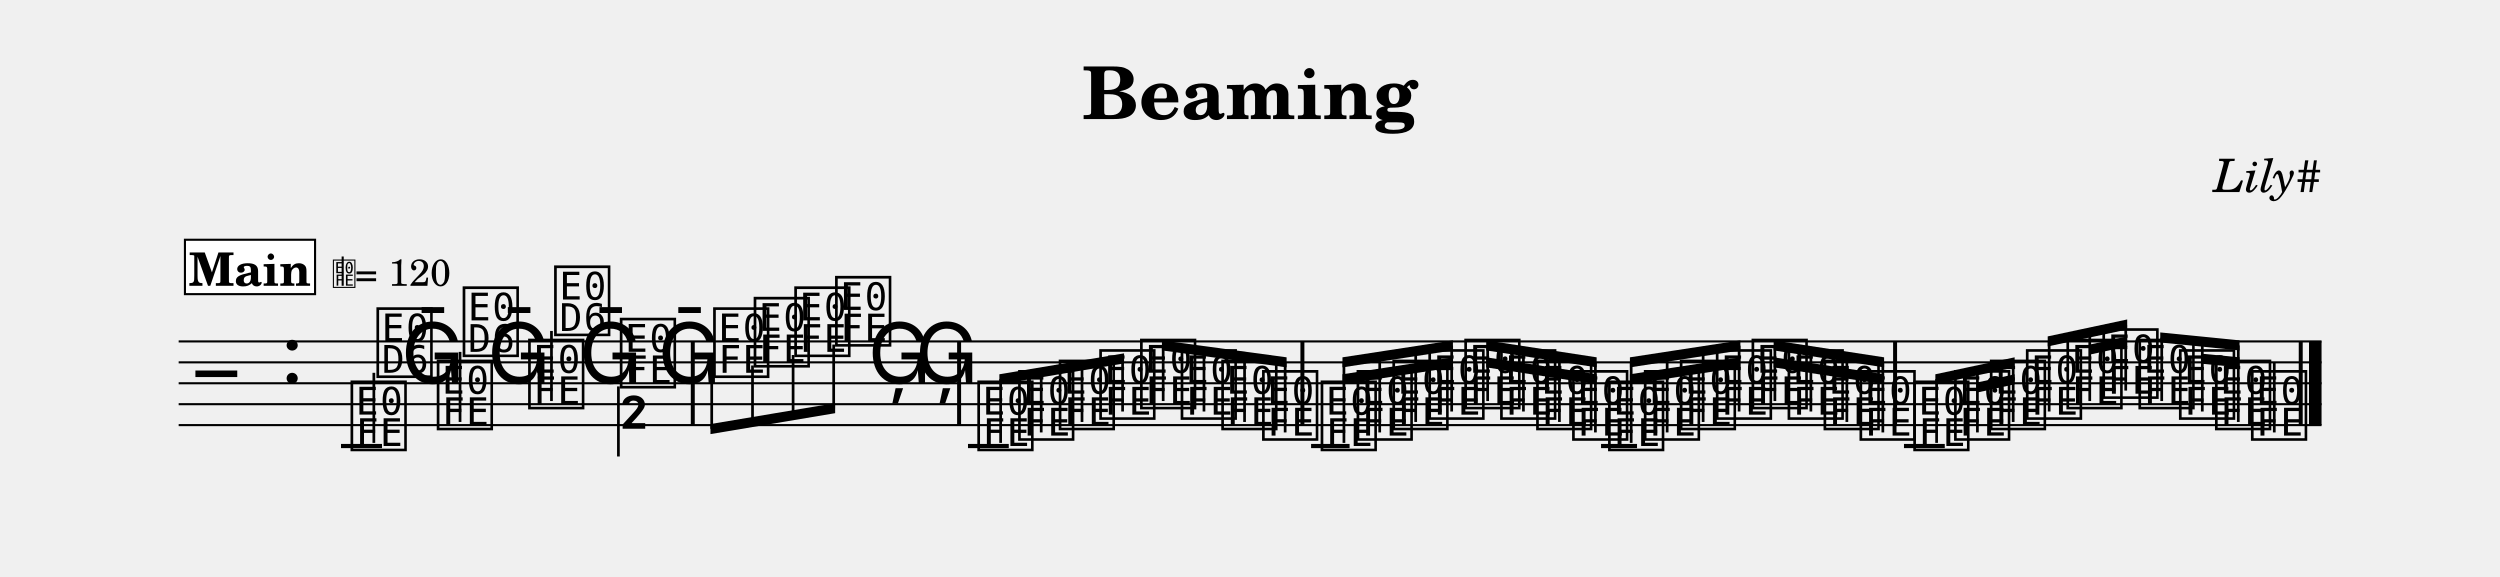
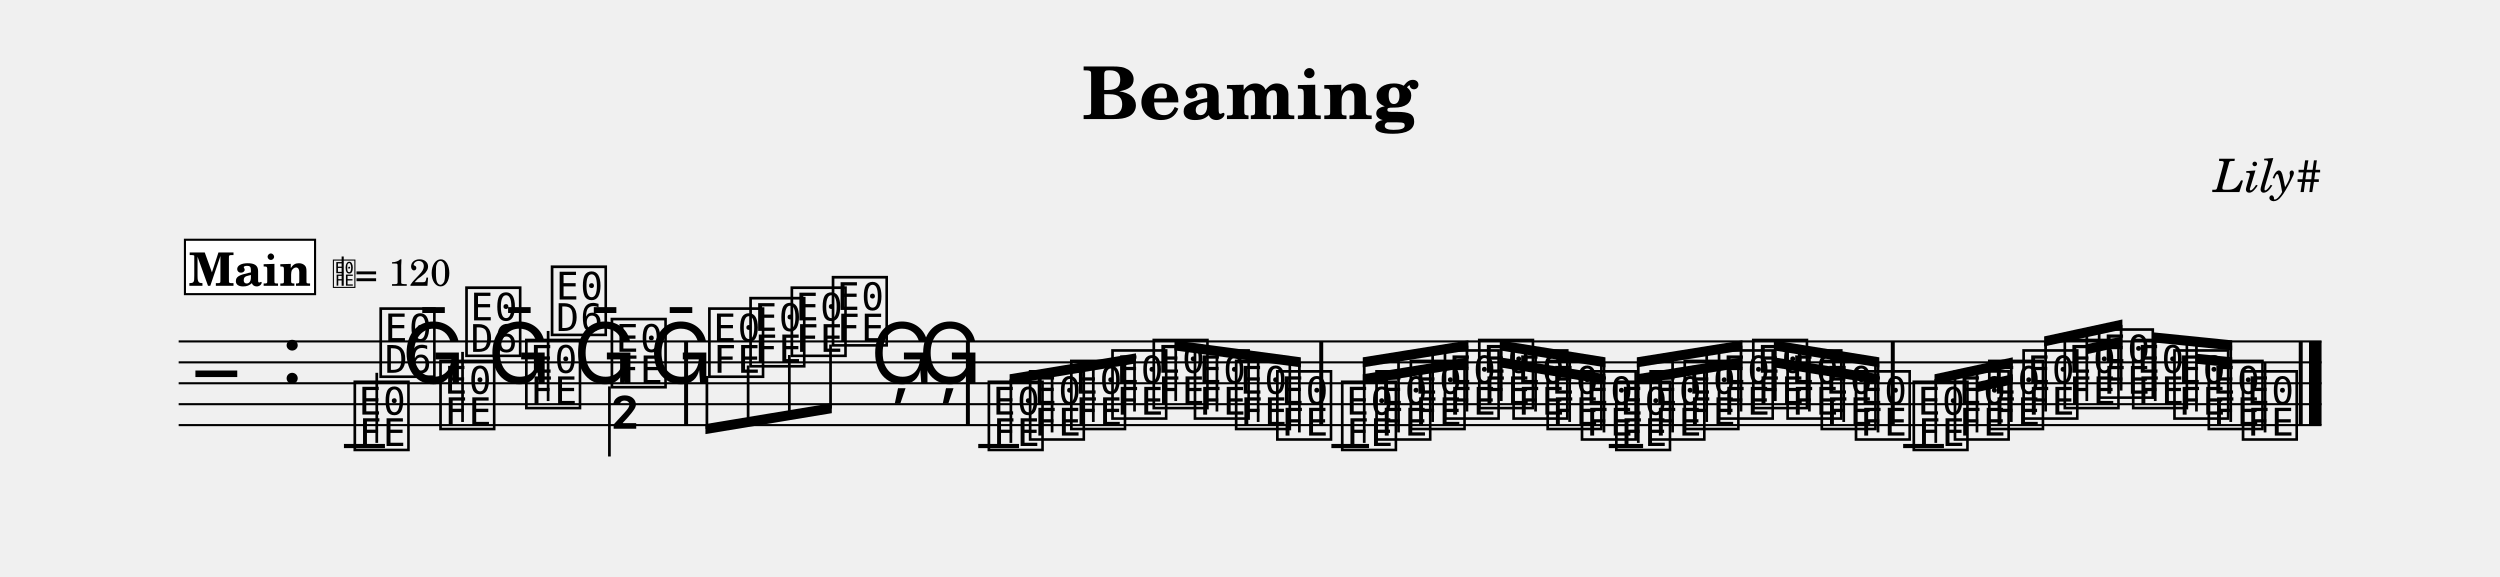
<svg xmlns="http://www.w3.org/2000/svg" width="1195.0" height="275.7" viewBox="0 0 119.50 27.57" font-family="TeX Gyre Schola, serif">
  <style>
  @font-face { font-family: 'Emmentaler'; src: local('Emmentaler'); }
  .music { font-family: 'Emmentaler', serif; }
</style>
  <text x="59.75" y="5.69" font-size="3.49" font-weight="bold" text-anchor="middle" data-pos="55">Beaming</text>
  <text x="110.97" y="9.18" font-size="2.20" font-style="italic" text-anchor="end" data-pos="74">Lily#</text>
  <g transform="translate(8.54,0.00) scale(1,1)">
    <line x1="0.00" y1="16.32" x2="102.43" y2="16.32" stroke="#000000" stroke-width="0.100" />
    <line x1="0.00" y1="17.32" x2="102.43" y2="17.32" stroke="#000000" stroke-width="0.100" />
    <line x1="0.00" y1="18.32" x2="102.43" y2="18.32" stroke="#000000" stroke-width="0.100" />
    <line x1="0.00" y1="19.32" x2="102.43" y2="19.32" stroke="#000000" stroke-width="0.100" />
    <line x1="0.00" y1="20.32" x2="102.43" y2="20.32" stroke="#000000" stroke-width="0.100" />
    <text class="music" x="0.80" y="19.32" font-size="4.00"></text>
    <text class="music" x="4.88" y="18.32" font-size="4.00" data-pos="93"></text>
-     <line x1="7.76" y1="21.32" x2="9.72" y2="21.32" stroke="#000000" stroke-width="0.200" />
-     <line x1="37.73" y1="21.32" x2="39.68" y2="21.32" stroke="#000000" stroke-width="0.200" />
-     <line x1="54.13" y1="21.32" x2="55.97" y2="21.32" stroke="#000000" stroke-width="0.200" />
-     <line x1="67.99" y1="21.32" x2="69.71" y2="21.32" stroke="#000000" stroke-width="0.200" />
-     <line x1="82.47" y1="21.32" x2="84.42" y2="21.32" stroke="#000000" stroke-width="0.200" />
-     <text class="music" x="8.09" y="21.32" font-size="4.00" data-pos="140"></text>
-     <line x1="9.33" y1="21.17" x2="9.33" y2="17.82" stroke="#000000" stroke-width="0.130" />
-     <text class="music" x="9.33" y="17.82" font-size="4.00"></text>
-     <text class="music" x="10.63" y="18.32" font-size="4.00" data-pos="172"></text>
-     <text class="music" x="12.21" y="20.32" font-size="4.00" data-pos="174"></text>
-     <line x1="13.45" y1="20.17" x2="13.45" y2="16.82" stroke="#000000" stroke-width="0.130" />
-     <text class="music" x="13.45" y="16.82" font-size="4.00"></text>
-     <text class="music" x="14.75" y="18.32" font-size="4.00" data-pos="176"></text>
-     <text class="music" x="16.58" y="19.32" font-size="4.00" data-pos="178"></text>
-     <line x1="17.82" y1="19.17" x2="17.82" y2="15.82" stroke="#000000" stroke-width="0.130" />
-     <text class="music" x="17.82" y="15.82" font-size="4.00"></text>
-     <text class="music" x="19.13" y="18.32" font-size="4.00" data-pos="180"></text>
-     <text class="music" x="20.96" y="18.32" font-size="4.00" data-pos="182"></text>
-     <line x1="21.02" y1="18.47" x2="21.02" y2="21.82" stroke="#000000" stroke-width="0.130" />
-     <text class="music" x="21.02" y="21.82" font-size="4.00"></text>
-     <text class="music" x="22.90" y="18.32" font-size="4.00" data-pos="184"></text>
-     <text class="music" x="25.42" y="17.82" font-size="4.00" data-pos="188"></text>
-     <text class="music" x="27.36" y="17.32" font-size="4.00" data-pos="193"></text>
-     <text class="music" x="29.30" y="16.82" font-size="4.00" data-pos="195"></text>
-     <text class="music" x="31.25" y="16.32" font-size="4.00" data-pos="197"></text>
-     <text class="music" x="32.94" y="18.32" font-size="4.00" data-pos="199"></text>
-     <text class="music" x="35.20" y="18.32" font-size="4.00" data-pos="202"></text>
-     <text class="music" x="38.05" y="21.32" font-size="4.00" data-pos="230"></text>
-     <text class="music" x="40.00" y="20.82" font-size="4.00" data-pos="261"></text>
-     <text class="music" x="41.94" y="20.32" font-size="4.00" data-pos="263"></text>
-     <text class="music" x="43.88" y="19.82" font-size="4.00" data-pos="265"></text>
-     <text class="music" x="45.83" y="19.32" font-size="4.00" data-pos="267"></text>
-     <text class="music" x="47.77" y="19.82" font-size="4.00" data-pos="269"></text>
-     <text class="music" x="49.71" y="20.32" font-size="4.00" data-pos="271"></text>
-     <text class="music" x="51.66" y="20.82" font-size="4.00" data-pos="273"></text>
-     <text class="music" x="54.46" y="21.32" font-size="4.00" data-pos="304"></text>
-     <text class="music" x="56.18" y="20.82" font-size="4.00" data-pos="331"></text>
-     <text class="music" x="57.89" y="20.32" font-size="4.00" data-pos="333"></text>
-     <text class="music" x="59.61" y="19.82" font-size="4.00" data-pos="335"></text>
-     <text class="music" x="61.33" y="19.32" font-size="4.00" data-pos="337"></text>
-     <text class="music" x="63.04" y="19.82" font-size="4.00" data-pos="339"></text>
-     <text class="music" x="64.76" y="20.32" font-size="4.00" data-pos="341"></text>
-     <text class="music" x="66.48" y="20.82" font-size="4.00" data-pos="343"></text>
-     <text class="music" x="68.20" y="21.32" font-size="4.00" data-pos="345"></text>
-     <text class="music" x="69.91" y="20.82" font-size="4.00" data-pos="347"></text>
-     <text class="music" x="71.63" y="20.32" font-size="4.00" data-pos="349"></text>
-     <text class="music" x="73.35" y="19.82" font-size="4.00" data-pos="351"></text>
-     <text class="music" x="75.06" y="19.32" font-size="4.00" data-pos="353"></text>
-     <text class="music" x="76.78" y="19.82" font-size="4.00" data-pos="355"></text>
-     <text class="music" x="78.50" y="20.32" font-size="4.00" data-pos="357"></text>
-     <text class="music" x="80.22" y="20.82" font-size="4.00" data-pos="359"></text>
-     <text class="music" x="82.79" y="21.32" font-size="4.00" data-pos="386"></text>
-     <text class="music" x="84.74" y="20.82" font-size="4.00" data-pos="421"></text>
-     <text class="music" x="86.45" y="20.32" font-size="4.00" data-pos="425"></text>
-     <text class="music" x="88.17" y="19.82" font-size="4.00" data-pos="427"></text>
-     <text class="music" x="90.11" y="19.32" font-size="4.00" data-pos="430"></text>
-     <text class="music" x="91.83" y="18.82" font-size="4.00" data-pos="434"></text>
-     <text class="music" x="93.55" y="19.32" font-size="4.00" data-pos="436"></text>
-     <text class="music" x="95.49" y="19.82" font-size="4.00" data-pos="439"></text>
-     <text class="music" x="97.21" y="20.32" font-size="4.00" data-pos="443"></text>
-     <text class="music" x="98.93" y="20.82" font-size="4.00" data-pos="445"></text>
-     <line x1="100.17" y1="20.67" x2="100.17" y2="17.32" stroke="#000000" stroke-width="0.130" />
-     <rect x="24.48" y="16.32" width="0.19" height="4.00" data-pos="186" />
-     <rect x="37.21" y="16.32" width="0.19" height="4.00" data-pos="204" />
-     <rect x="53.62" y="16.32" width="0.19" height="4.00" data-pos="275" />
-     <rect x="81.95" y="16.32" width="0.19" height="4.00" data-pos="361" />
+     <line x1="7.90" y1="21.32" x2="9.86" y2="21.32" stroke="#000000" stroke-width="0.200" />
+     <line x1="38.22" y1="21.32" x2="40.17" y2="21.32" stroke="#000000" stroke-width="0.200" />
+     <line x1="55.10" y1="21.32" x2="56.90" y2="21.32" stroke="#000000" stroke-width="0.200" />
+     <line x1="68.36" y1="21.32" x2="70.00" y2="21.32" stroke="#000000" stroke-width="0.200" />
+     <line x1="82.43" y1="21.32" x2="84.38" y2="21.32" stroke="#000000" stroke-width="0.200" />
+     <text class="music" x="8.23" y="21.32" font-size="4.00" data-pos="140"></text>
+     <line x1="9.47" y1="21.17" x2="9.47" y2="17.82" stroke="#000000" stroke-width="0.130" />
+     <text class="music" x="9.47" y="17.82" font-size="4.00"></text>
+     <text class="music" x="10.66" y="18.32" font-size="4.00" data-pos="172"></text>
+     <text class="music" x="12.33" y="20.32" font-size="4.00" data-pos="174"></text>
+     <line x1="13.57" y1="20.17" x2="13.57" y2="16.82" stroke="#000000" stroke-width="0.130" />
+     <text class="music" x="13.57" y="16.82" font-size="4.00"></text>
+     <text class="music" x="14.76" y="18.32" font-size="4.00" data-pos="176"></text>
+     <text class="music" x="16.43" y="19.32" font-size="4.00" data-pos="178"></text>
+     <line x1="17.66" y1="19.17" x2="17.66" y2="15.82" stroke="#000000" stroke-width="0.130" />
+     <text class="music" x="17.66" y="15.82" font-size="4.00"></text>
+     <text class="music" x="18.86" y="18.32" font-size="4.00" data-pos="180"></text>
+     <text class="music" x="20.52" y="18.32" font-size="4.00" data-pos="182"></text>
+     <line x1="20.59" y1="18.47" x2="20.59" y2="21.82" stroke="#000000" stroke-width="0.130" />
+     <text class="music" x="20.59" y="21.82" font-size="4.00"></text>
+     <text class="music" x="22.49" y="18.32" font-size="4.00" data-pos="184"></text>
+     <text class="music" x="25.18" y="17.82" font-size="4.00" data-pos="188"></text>
+     <text class="music" x="27.15" y="17.32" font-size="4.00" data-pos="193"></text>
+     <text class="music" x="29.12" y="16.82" font-size="4.00" data-pos="195"></text>
+     <text class="music" x="31.09" y="16.32" font-size="4.00" data-pos="197"></text>
+     <text class="music" x="33.06" y="18.32" font-size="4.00" data-pos="199"></text>
+     <text class="music" x="35.35" y="18.32" font-size="4.00" data-pos="202"></text>
+     <text class="music" x="38.54" y="21.32" font-size="4.00" data-pos="230"></text>
+     <text class="music" x="40.51" y="20.82" font-size="4.00" data-pos="261"></text>
+     <text class="music" x="42.48" y="20.32" font-size="4.00" data-pos="263"></text>
+     <text class="music" x="44.45" y="19.82" font-size="4.00" data-pos="265"></text>
+     <text class="music" x="46.42" y="19.32" font-size="4.00" data-pos="267"></text>
+     <text class="music" x="48.39" y="19.82" font-size="4.00" data-pos="269"></text>
+     <text class="music" x="50.36" y="20.32" font-size="4.00" data-pos="271"></text>
+     <text class="music" x="52.33" y="20.82" font-size="4.00" data-pos="273"></text>
+     <text class="music" x="55.43" y="21.32" font-size="4.00" data-pos="304"></text>
+     <text class="music" x="57.07" y="20.82" font-size="4.00" data-pos="331"></text>
+     <text class="music" x="58.71" y="20.32" font-size="4.00" data-pos="333"></text>
+     <text class="music" x="60.34" y="19.82" font-size="4.00" data-pos="335"></text>
+     <text class="music" x="61.98" y="19.32" font-size="4.00" data-pos="337"></text>
+     <text class="music" x="63.62" y="19.82" font-size="4.00" data-pos="339"></text>
+     <text class="music" x="65.25" y="20.32" font-size="4.00" data-pos="341"></text>
+     <text class="music" x="66.89" y="20.82" font-size="4.00" data-pos="343"></text>
+     <text class="music" x="68.53" y="21.32" font-size="4.00" data-pos="345"></text>
+     <text class="music" x="70.17" y="20.82" font-size="4.00" data-pos="347"></text>
+     <text class="music" x="71.80" y="20.32" font-size="4.00" data-pos="349"></text>
+     <text class="music" x="73.44" y="19.82" font-size="4.00" data-pos="351"></text>
+     <text class="music" x="75.08" y="19.32" font-size="4.00" data-pos="353"></text>
+     <text class="music" x="76.72" y="19.82" font-size="4.00" data-pos="355"></text>
+     <text class="music" x="78.35" y="20.32" font-size="4.00" data-pos="357"></text>
+     <text class="music" x="79.99" y="20.82" font-size="4.00" data-pos="359"></text>
+     <text class="music" x="82.75" y="21.32" font-size="4.00" data-pos="386"></text>
+     <text class="music" x="84.72" y="20.82" font-size="4.00" data-pos="421"></text>
+     <text class="music" x="86.36" y="20.32" font-size="4.00" data-pos="425"></text>
+     <text class="music" x="88.00" y="19.82" font-size="4.00" data-pos="427"></text>
+     <text class="music" x="89.97" y="19.32" font-size="4.00" data-pos="430"></text>
+     <text class="music" x="91.61" y="18.82" font-size="4.00" data-pos="434"></text>
+     <text class="music" x="93.24" y="19.32" font-size="4.00" data-pos="436"></text>
+     <text class="music" x="95.21" y="19.82" font-size="4.00" data-pos="439"></text>
+     <text class="music" x="96.85" y="20.32" font-size="4.00" data-pos="443"></text>
+     <text class="music" x="98.49" y="20.82" font-size="4.00" data-pos="445"></text>
+     <line x1="99.73" y1="20.67" x2="99.73" y2="17.32" stroke="#000000" stroke-width="0.130" />
+     <rect x="24.16" y="16.32" width="0.19" height="4.00" data-pos="186" />
+     <rect x="37.63" y="16.32" width="0.19" height="4.00" data-pos="204" />
+     <rect x="54.52" y="16.32" width="0.19" height="4.00" data-pos="275" />
+     <rect x="81.84" y="16.32" width="0.19" height="4.00" data-pos="361" />
    <rect x="101.34" y="16.32" width="0.19" height="4.00" data-pos="448" />
    <rect x="101.83" y="16.32" width="0.60" height="4.00" data-pos="448" />
-     <polygon points="25.42,20.27 31.38,19.27 31.38,19.75 25.42,20.75" />
-     <line x1="25.48" y1="17.97" x2="25.48" y2="20.50" stroke="#000000" stroke-width="0.130" />
-     <line x1="27.43" y1="17.47" x2="27.43" y2="20.18" stroke="#000000" stroke-width="0.130" />
-     <line x1="29.37" y1="16.97" x2="29.37" y2="19.85" stroke="#000000" stroke-width="0.130" />
-     <line x1="31.31" y1="16.47" x2="31.31" y2="19.53" stroke="#000000" stroke-width="0.130" />
-     <polygon points="39.23,17.89 45.19,16.89 45.19,17.37 39.23,18.37" />
-     <line x1="39.29" y1="21.17" x2="39.29" y2="18.12" stroke="#000000" stroke-width="0.130" />
-     <line x1="41.23" y1="20.67" x2="41.23" y2="17.80" stroke="#000000" stroke-width="0.130" />
-     <line x1="43.18" y1="20.17" x2="43.18" y2="17.47" stroke="#000000" stroke-width="0.130" />
-     <line x1="45.12" y1="19.67" x2="45.12" y2="17.15" stroke="#000000" stroke-width="0.130" />
-     <polygon points="47.00,16.27 52.96,17.08 52.96,17.56 47.00,16.75" />
-     <line x1="47.06" y1="19.17" x2="47.06" y2="16.52" stroke="#000000" stroke-width="0.130" />
-     <line x1="49.01" y1="19.67" x2="49.01" y2="16.79" stroke="#000000" stroke-width="0.130" />
-     <line x1="50.95" y1="20.17" x2="50.95" y2="17.05" stroke="#000000" stroke-width="0.130" />
-     <line x1="52.89" y1="20.67" x2="52.89" y2="17.32" stroke="#000000" stroke-width="0.130" />
-     <polygon points="55.63,17.89 60.91,17.08 60.91,17.56 55.63,18.37" />
-     <polygon points="55.63,17.08 60.91,16.27 60.91,16.75 55.63,17.56" />
-     <line x1="55.70" y1="21.17" x2="55.70" y2="17.31" stroke="#000000" stroke-width="0.130" />
-     <line x1="57.41" y1="20.67" x2="57.41" y2="17.05" stroke="#000000" stroke-width="0.130" />
-     <line x1="59.13" y1="20.17" x2="59.13" y2="16.79" stroke="#000000" stroke-width="0.130" />
-     <line x1="60.85" y1="19.67" x2="60.85" y2="16.52" stroke="#000000" stroke-width="0.130" />
-     <polygon points="62.50,17.08 67.78,17.89 67.78,18.37 62.50,17.56" />
-     <polygon points="62.50,16.27 67.78,17.08 67.78,17.56 62.50,16.75" />
-     <line x1="62.57" y1="19.17" x2="62.57" y2="16.52" stroke="#000000" stroke-width="0.130" />
-     <line x1="64.28" y1="19.67" x2="64.28" y2="16.79" stroke="#000000" stroke-width="0.130" />
-     <line x1="66.00" y1="20.17" x2="66.00" y2="17.05" stroke="#000000" stroke-width="0.130" />
-     <line x1="67.72" y1="20.67" x2="67.72" y2="17.31" stroke="#000000" stroke-width="0.130" />
-     <polygon points="69.37,17.89 74.65,17.08 74.65,17.56 69.37,18.37" />
-     <polygon points="69.37,17.08 74.65,16.27 74.65,16.75 69.37,17.56" />
-     <line x1="69.43" y1="21.17" x2="69.43" y2="17.31" stroke="#000000" stroke-width="0.130" />
-     <line x1="71.15" y1="20.67" x2="71.15" y2="17.05" stroke="#000000" stroke-width="0.130" />
-     <line x1="72.87" y1="20.17" x2="72.87" y2="16.79" stroke="#000000" stroke-width="0.130" />
-     <line x1="74.59" y1="19.67" x2="74.59" y2="16.52" stroke="#000000" stroke-width="0.130" />
-     <polygon points="76.24,17.08 81.52,17.89 81.52,18.37 76.24,17.56" />
-     <polygon points="76.24,16.27 81.52,17.08 81.52,17.56 76.24,16.75" />
-     <line x1="76.30" y1="19.17" x2="76.30" y2="16.52" stroke="#000000" stroke-width="0.130" />
-     <line x1="78.02" y1="19.67" x2="78.02" y2="16.79" stroke="#000000" stroke-width="0.130" />
-     <line x1="79.74" y1="20.17" x2="79.74" y2="17.05" stroke="#000000" stroke-width="0.130" />
-     <line x1="81.46" y1="20.67" x2="81.46" y2="17.31" stroke="#000000" stroke-width="0.130" />
-     <polygon points="85.98,18.28 87.76,17.89 87.76,18.37 85.98,18.76" />
-     <polygon points="83.97,17.89 87.76,17.08 87.76,17.56 83.97,18.37" />
-     <line x1="84.03" y1="21.17" x2="84.03" y2="18.12" stroke="#000000" stroke-width="0.130" />
-     <line x1="85.98" y1="20.67" x2="85.98" y2="17.71" stroke="#000000" stroke-width="0.130" />
-     <line x1="87.69" y1="20.17" x2="87.69" y2="17.34" stroke="#000000" stroke-width="0.130" />
-     <polygon points="91.35,16.47 93.14,16.08 93.14,16.56 91.35,16.95" />
-     <polygon points="89.34,16.08 93.14,15.27 93.14,15.75 89.34,16.56" />
-     <line x1="89.41" y1="19.67" x2="89.41" y2="16.31" stroke="#000000" stroke-width="0.130" />
-     <line x1="91.35" y1="19.17" x2="91.35" y2="15.90" stroke="#000000" stroke-width="0.130" />
-     <line x1="93.07" y1="18.67" x2="93.07" y2="15.53" stroke="#000000" stroke-width="0.130" />
-     <polygon points="96.73,16.91 98.51,17.08 98.51,17.56 96.73,17.39" />
-     <polygon points="94.72,15.89 98.51,16.27 98.51,16.75 94.72,16.37" />
-     <line x1="94.79" y1="19.17" x2="94.79" y2="16.14" stroke="#000000" stroke-width="0.130" />
-     <line x1="96.73" y1="19.67" x2="96.73" y2="16.34" stroke="#000000" stroke-width="0.130" />
-     <line x1="98.45" y1="20.17" x2="98.45" y2="16.51" stroke="#000000" stroke-width="0.130" />
+     <polygon points="25.18,20.27 31.22,19.27 31.22,19.75 25.18,20.75" />
+     <line x1="25.25" y1="17.97" x2="25.25" y2="20.50" stroke="#000000" stroke-width="0.130" />
+     <line x1="27.22" y1="17.47" x2="27.22" y2="20.18" stroke="#000000" stroke-width="0.130" />
+     <line x1="29.19" y1="16.97" x2="29.19" y2="19.85" stroke="#000000" stroke-width="0.130" />
+     <line x1="31.16" y1="16.47" x2="31.16" y2="19.53" stroke="#000000" stroke-width="0.130" />
+     <polygon points="39.72,17.89 45.76,16.89 45.76,17.37 39.72,18.37" />
+     <line x1="39.78" y1="21.17" x2="39.78" y2="18.12" stroke="#000000" stroke-width="0.130" />
+     <line x1="41.75" y1="20.67" x2="41.75" y2="17.80" stroke="#000000" stroke-width="0.130" />
+     <line x1="43.72" y1="20.17" x2="43.72" y2="17.47" stroke="#000000" stroke-width="0.130" />
+     <line x1="45.69" y1="19.67" x2="45.69" y2="17.15" stroke="#000000" stroke-width="0.130" />
+     <polygon points="47.60,16.27 53.64,17.08 53.64,17.56 47.60,16.75" />
+     <line x1="47.66" y1="19.17" x2="47.66" y2="16.52" stroke="#000000" stroke-width="0.130" />
+     <line x1="49.63" y1="19.67" x2="49.63" y2="16.79" stroke="#000000" stroke-width="0.130" />
+     <line x1="51.60" y1="20.17" x2="51.60" y2="17.05" stroke="#000000" stroke-width="0.130" />
+     <line x1="53.57" y1="20.67" x2="53.57" y2="17.32" stroke="#000000" stroke-width="0.130" />
+     <polygon points="56.60,17.89 61.65,17.08 61.65,17.56 56.60,18.37" />
+     <polygon points="56.60,17.08 61.65,16.27 61.65,16.75 56.60,17.56" />
+     <line x1="56.67" y1="21.17" x2="56.67" y2="17.31" stroke="#000000" stroke-width="0.130" />
+     <line x1="58.31" y1="20.67" x2="58.31" y2="17.05" stroke="#000000" stroke-width="0.130" />
+     <line x1="59.94" y1="20.17" x2="59.94" y2="16.79" stroke="#000000" stroke-width="0.130" />
+     <line x1="61.58" y1="19.67" x2="61.58" y2="16.52" stroke="#000000" stroke-width="0.130" />
+     <polygon points="63.15,17.08 68.20,17.89 68.20,18.37 63.15,17.56" />
+     <polygon points="63.15,16.27 68.20,17.08 68.20,17.56 63.15,16.75" />
+     <line x1="63.22" y1="19.17" x2="63.22" y2="16.52" stroke="#000000" stroke-width="0.130" />
+     <line x1="64.86" y1="19.67" x2="64.86" y2="16.79" stroke="#000000" stroke-width="0.130" />
+     <line x1="66.49" y1="20.17" x2="66.49" y2="17.05" stroke="#000000" stroke-width="0.130" />
+     <line x1="68.13" y1="20.67" x2="68.13" y2="17.31" stroke="#000000" stroke-width="0.130" />
+     <polygon points="69.70,17.89 74.75,17.08 74.75,17.56 69.70,18.37" />
+     <polygon points="69.70,17.08 74.75,16.27 74.75,16.75 69.70,17.56" />
+     <line x1="69.77" y1="21.17" x2="69.77" y2="17.31" stroke="#000000" stroke-width="0.130" />
+     <line x1="71.41" y1="20.67" x2="71.41" y2="17.05" stroke="#000000" stroke-width="0.130" />
+     <line x1="73.04" y1="20.17" x2="73.04" y2="16.79" stroke="#000000" stroke-width="0.130" />
+     <line x1="74.68" y1="19.67" x2="74.68" y2="16.52" stroke="#000000" stroke-width="0.130" />
+     <polygon points="76.25,17.08 81.29,17.89 81.29,18.37 76.25,17.56" />
+     <polygon points="76.25,16.27 81.29,17.08 81.29,17.56 76.25,16.75" />
+     <line x1="76.32" y1="19.17" x2="76.32" y2="16.52" stroke="#000000" stroke-width="0.130" />
+     <line x1="77.95" y1="19.67" x2="77.95" y2="16.79" stroke="#000000" stroke-width="0.130" />
+     <line x1="79.59" y1="20.17" x2="79.59" y2="17.05" stroke="#000000" stroke-width="0.130" />
+     <line x1="81.23" y1="20.67" x2="81.23" y2="17.31" stroke="#000000" stroke-width="0.130" />
+     <polygon points="85.96,18.26 87.67,17.89 87.67,18.37 85.96,18.74" />
+     <polygon points="83.93,17.89 87.67,17.08 87.67,17.56 83.93,18.37" />
+     <line x1="83.99" y1="21.17" x2="83.99" y2="18.12" stroke="#000000" stroke-width="0.130" />
+     <line x1="85.96" y1="20.67" x2="85.96" y2="17.69" stroke="#000000" stroke-width="0.130" />
+     <line x1="87.60" y1="20.17" x2="87.60" y2="17.34" stroke="#000000" stroke-width="0.130" />
+     <polygon points="91.21,16.45 92.91,16.08 92.91,16.56 91.21,16.93" />
+     <polygon points="89.17,16.08 92.91,15.27 92.91,15.75 89.17,16.56" />
+     <line x1="89.24" y1="19.67" x2="89.24" y2="16.31" stroke="#000000" stroke-width="0.130" />
+     <line x1="91.21" y1="19.17" x2="91.21" y2="15.88" stroke="#000000" stroke-width="0.130" />
+     <line x1="92.85" y1="18.67" x2="92.85" y2="15.53" stroke="#000000" stroke-width="0.130" />
+     <polygon points="96.45,16.91 98.16,17.08 98.16,17.56 96.45,17.39" />
+     <polygon points="94.42,15.89 98.16,16.27 98.16,16.75 94.42,16.37" />
+     <line x1="94.48" y1="19.17" x2="94.48" y2="16.14" stroke="#000000" stroke-width="0.130" />
+     <line x1="96.45" y1="19.67" x2="96.45" y2="16.34" stroke="#000000" stroke-width="0.130" />
+     <line x1="98.09" y1="20.17" x2="98.09" y2="16.51" stroke="#000000" stroke-width="0.130" />
    <rect x="0.30" y="11.46" width="6.22" height="2.60" fill="#FFFFFF" stroke="#000000" stroke-width="0.100" data-pos="453" />
    <text x="3.41" y="13.66" font-size="2.20" font-weight="bold" text-anchor="middle" data-pos="453">Main</text>
    <text class="music" x="7.32" y="13.66" font-size="1.60" data-pos="0"></text>
    <line x1="7.84" y1="13.66" x2="7.84" y2="12.26" stroke="#000000" stroke-width="0.100" data-pos="0" />
    <text x="8.42" y="13.66" font-size="1.80" data-pos="0">= 120</text>
  </g>
</svg>
